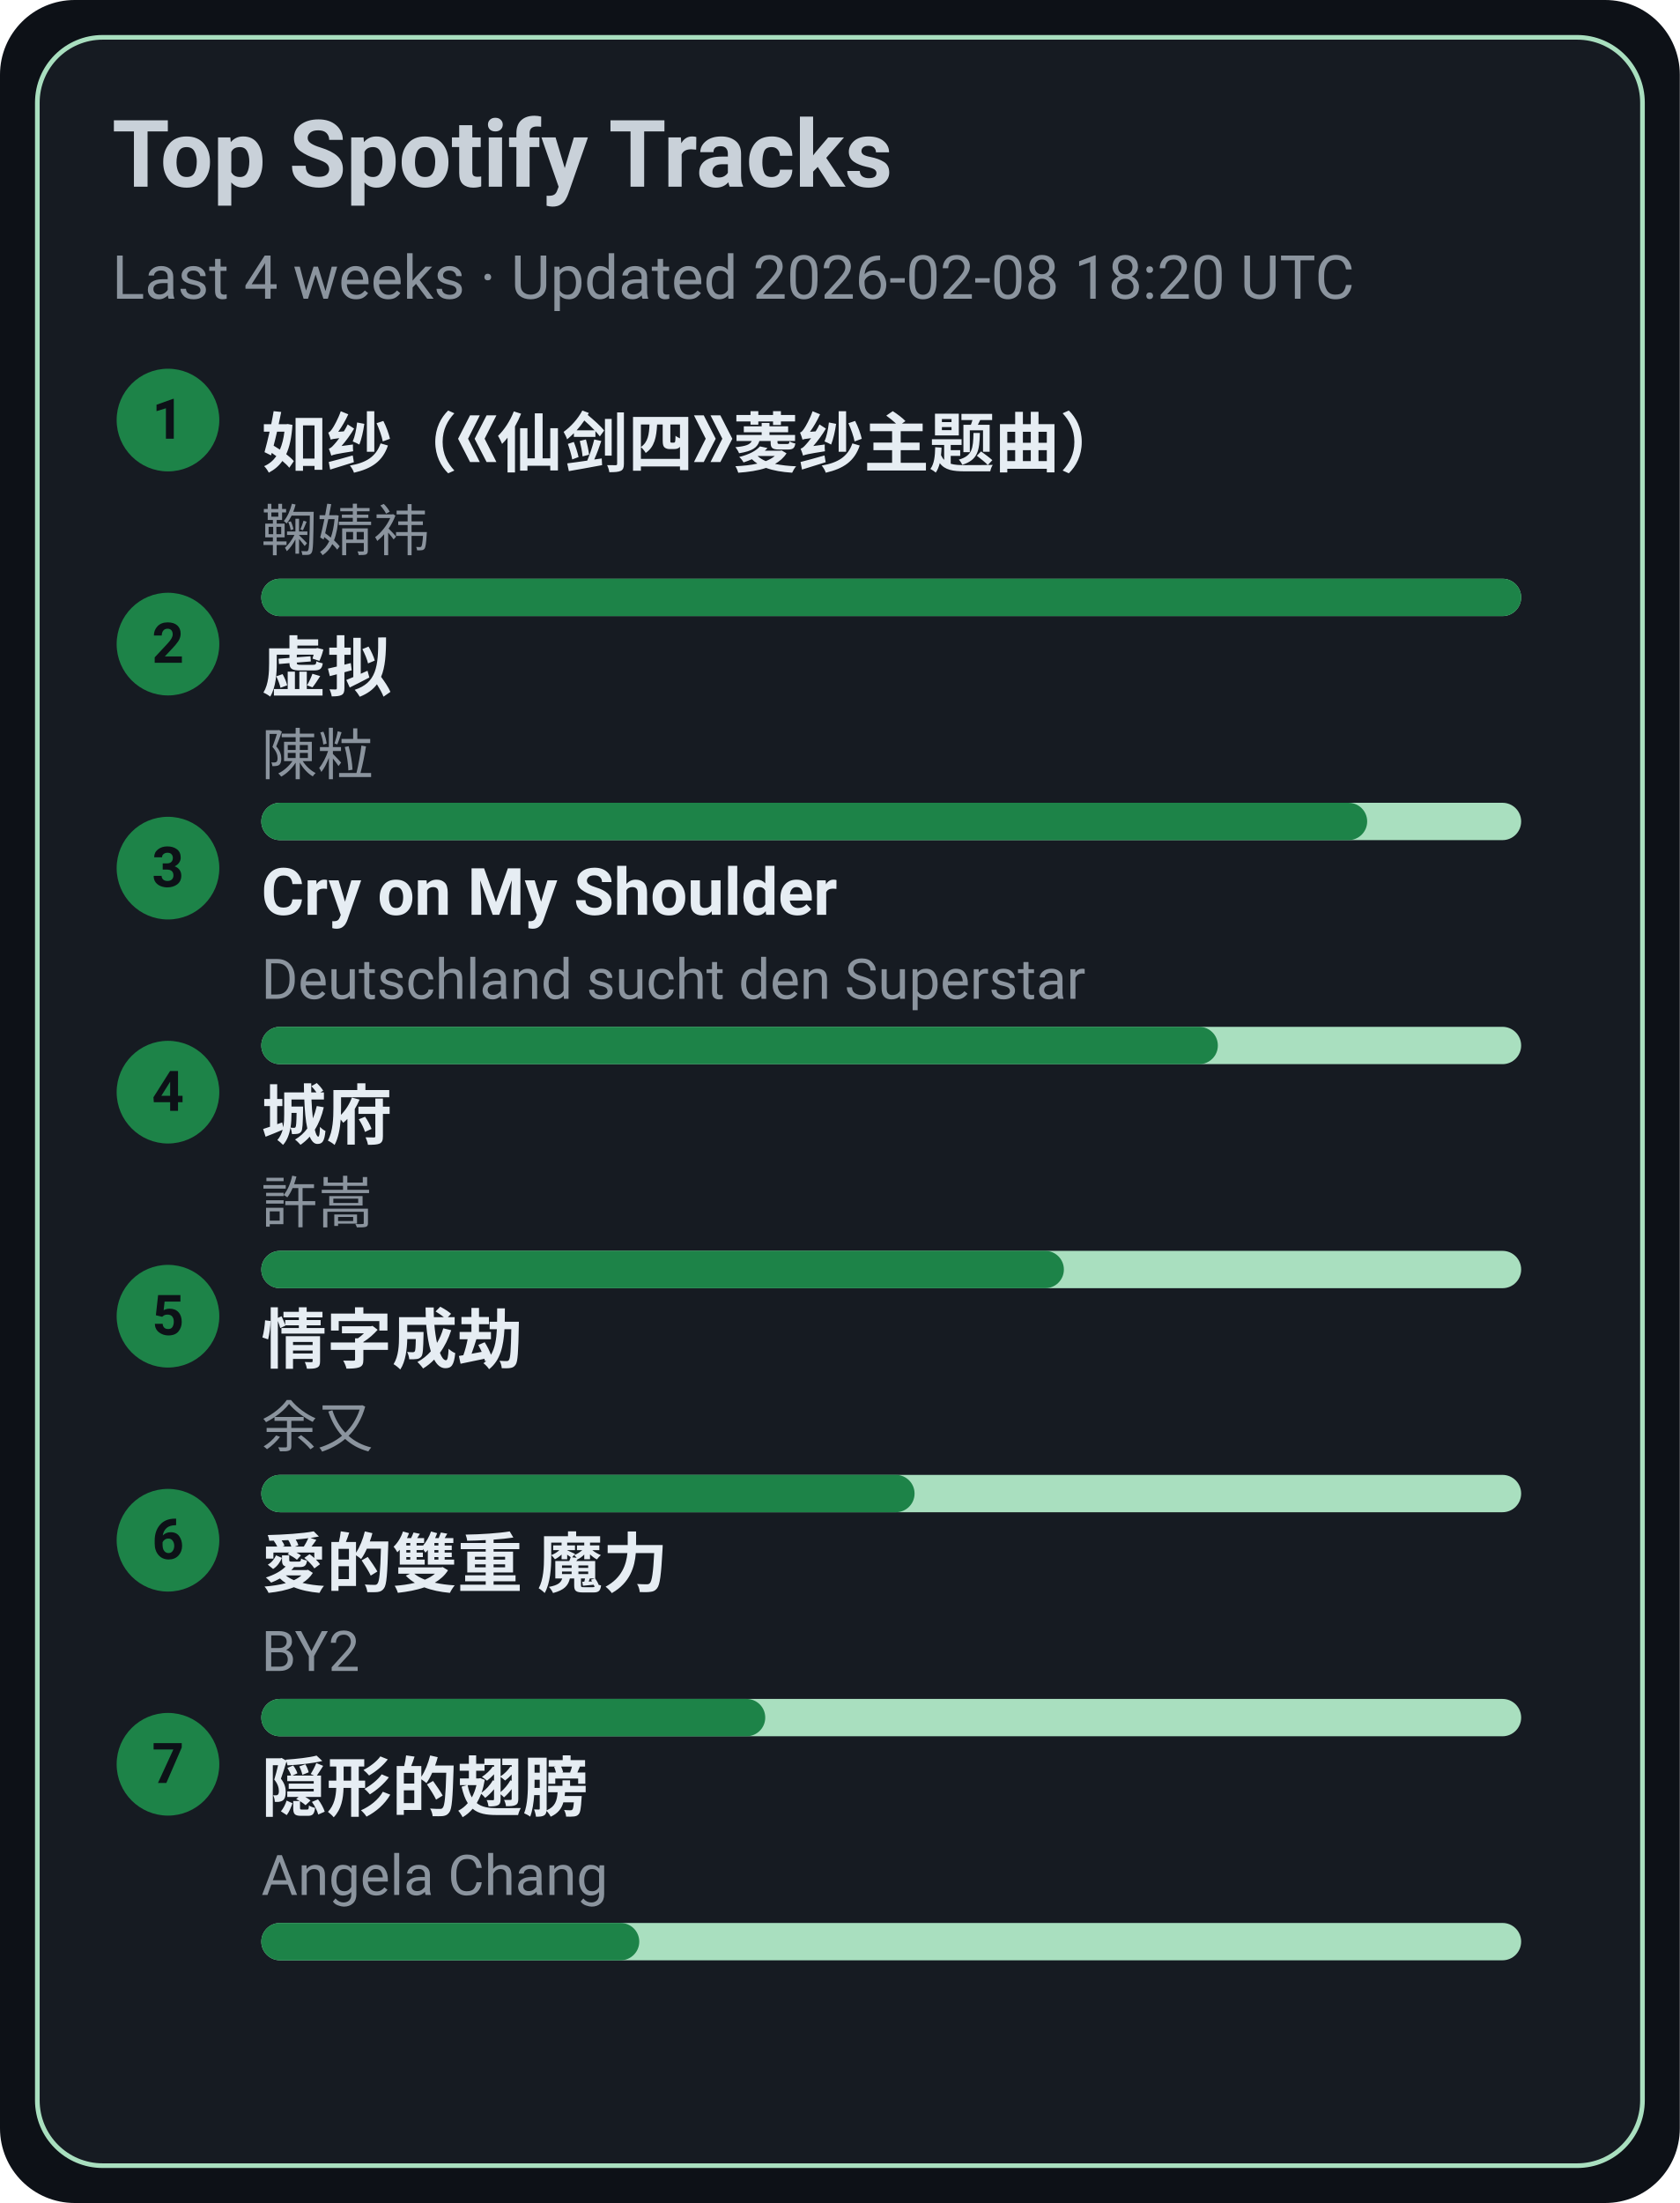
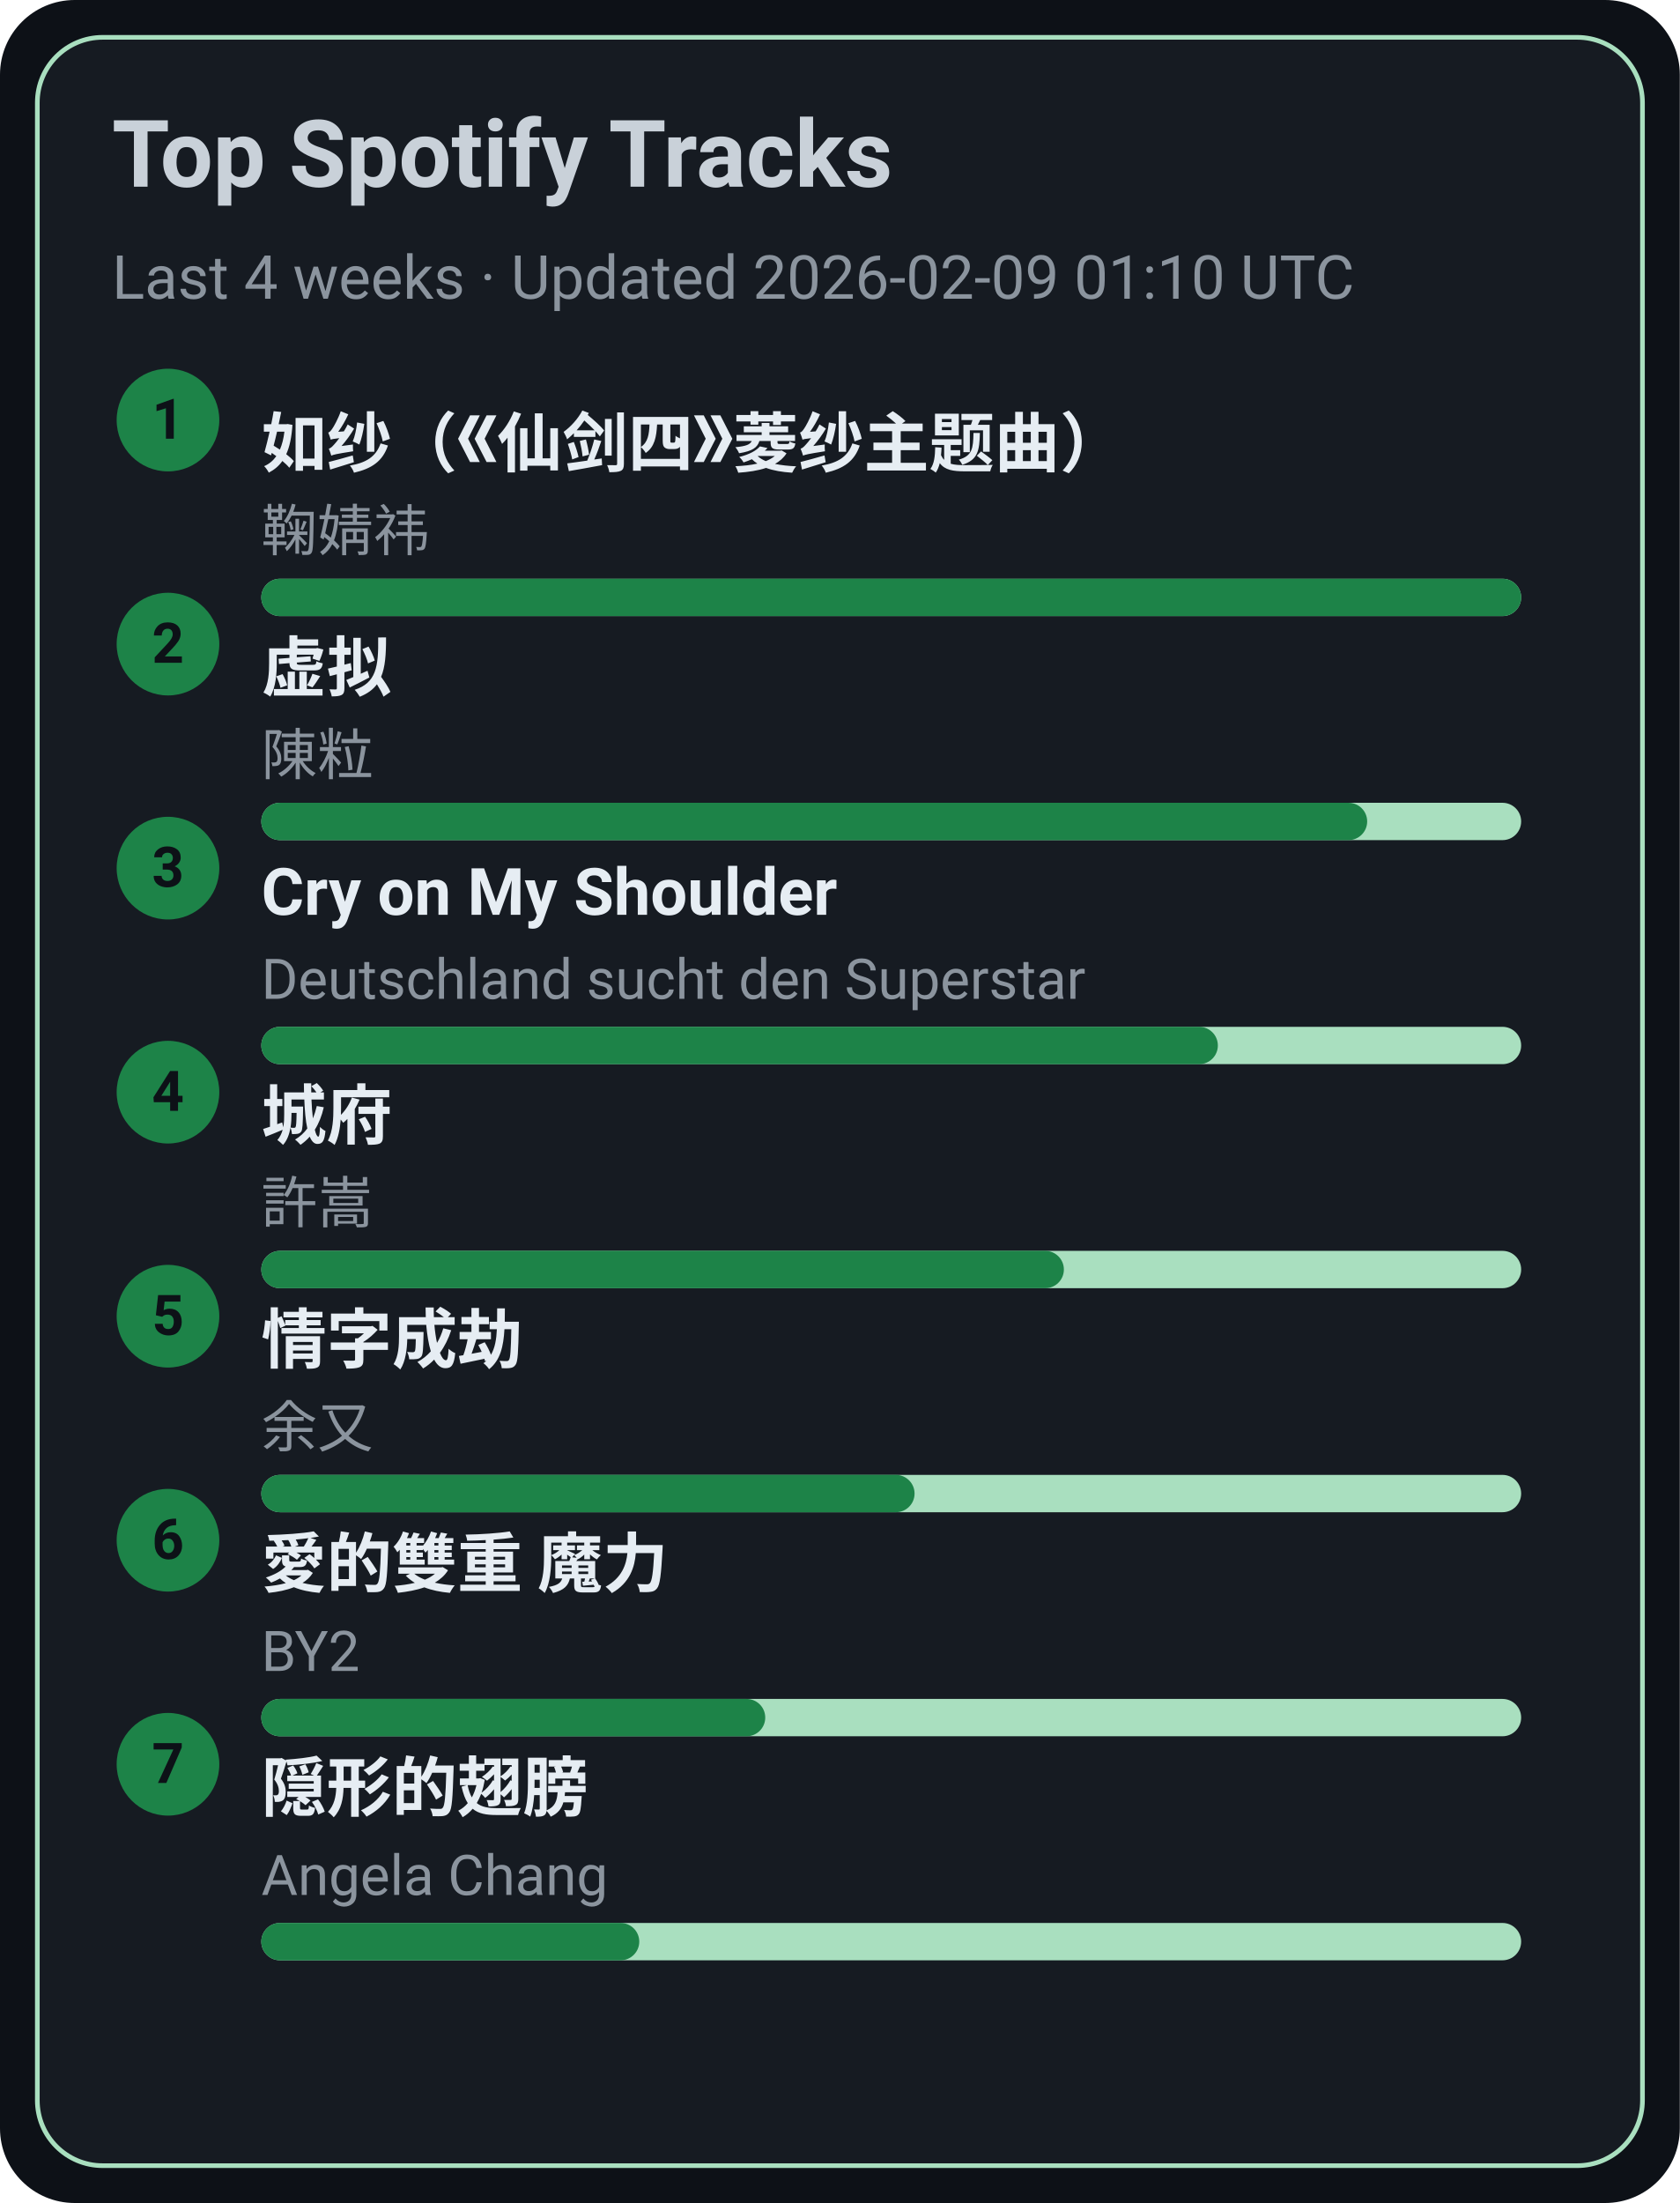
<svg xmlns="http://www.w3.org/2000/svg" width="360" height="472" viewBox="0 0 360 472">
  <style>text{font-family:-apple-system,BlinkMacSystemFont,Segoe UI,Roboto,Ubuntu,Helvetica Neue,Arial,Noto Sans,sans-serif}</style>
  <rect width="360" height="472" rx="16" fill="#0d1117" />
  <rect x="8" y="8" width="344" height="456" rx="14" fill="#161b22" stroke="#A9DFBF" />
  <text x="24" y="40" font-size="20" fill="#c9d1d9" font-weight="600">Top Spotify Tracks</text>
-   <text x="24" y="64" font-size="13" fill="#8b949e">Last 4 weeks · Updated 2026-02-08 18:20 UTC</text>
+   <text x="24" y="64" font-size="13" fill="#8b949e">Last 4 weeks · Updated 2026-02-09 01:10 UTC</text>
  <circle cx="36" cy="90" r="11" fill="#1D8348" />
  <text x="36" y="94" text-anchor="middle" font-size="12" fill="#0d1117" font-weight="700">1</text>
  <a href="https://open.spotify.com/track/69FUNgvEVkNbHq43lgvdme" target="_blank" rel="noopener noreferrer">
    <text x="56" y="100" font-size="14" fill="#e6edf3" font-weight="600">如纱（《仙剑四》菱纱主题曲）</text>
  </a>
  <text x="56" y="118" font-size="12" fill="#8b949e">鞠婧祎</text>
  <rect x="56" y="124" width="270" height="8" rx="4" fill="#A9DFBF" />
  <rect x="56" y="124" width="270" height="8" rx="4" fill="#1D8348" />
  <circle cx="36" cy="138" r="11" fill="#1D8348" />
  <text x="36" y="142" text-anchor="middle" font-size="12" fill="#0d1117" font-weight="700">2</text>
  <a href="https://open.spotify.com/track/5l9sg05BhpfsdLfRvjGsAf" target="_blank" rel="noopener noreferrer">
    <text x="56" y="148" font-size="14" fill="#e6edf3" font-weight="600">虚拟</text>
  </a>
  <text x="56" y="166" font-size="12" fill="#8b949e">陳粒</text>
  <rect x="56" y="172" width="270" height="8" rx="4" fill="#A9DFBF" />
  <rect x="56" y="172" width="237" height="8" rx="4" fill="#1D8348" />
  <circle cx="36" cy="186" r="11" fill="#1D8348" />
  <text x="36" y="190" text-anchor="middle" font-size="12" fill="#0d1117" font-weight="700">3</text>
  <a href="https://open.spotify.com/track/6usmG2MoD0C0Lc2pNgCVWV" target="_blank" rel="noopener noreferrer">
    <text x="56" y="196" font-size="14" fill="#e6edf3" font-weight="600">Cry on My Shoulder</text>
  </a>
  <text x="56" y="214" font-size="12" fill="#8b949e">Deutschland sucht den Superstar</text>
  <rect x="56" y="220" width="270" height="8" rx="4" fill="#A9DFBF" />
  <rect x="56" y="220" width="205" height="8" rx="4" fill="#1D8348" />
  <circle cx="36" cy="234" r="11" fill="#1D8348" />
  <text x="36" y="238" text-anchor="middle" font-size="12" fill="#0d1117" font-weight="700">4</text>
  <a href="https://open.spotify.com/track/4AmlSf7hye0QVpnHCcEoEw" target="_blank" rel="noopener noreferrer">
    <text x="56" y="244" font-size="14" fill="#e6edf3" font-weight="600">城府</text>
  </a>
  <text x="56" y="262" font-size="12" fill="#8b949e">許嵩</text>
  <rect x="56" y="268" width="270" height="8" rx="4" fill="#A9DFBF" />
  <rect x="56" y="268" width="172" height="8" rx="4" fill="#1D8348" />
  <circle cx="36" cy="282" r="11" fill="#1D8348" />
  <text x="36" y="286" text-anchor="middle" font-size="12" fill="#0d1117" font-weight="700">5</text>
  <a href="https://open.spotify.com/track/6PLof7Z5mvbp9im83J4m3m" target="_blank" rel="noopener noreferrer">
    <text x="56" y="292" font-size="14" fill="#e6edf3" font-weight="600">情字成劫</text>
  </a>
  <text x="56" y="310" font-size="12" fill="#8b949e">余又</text>
  <rect x="56" y="316" width="270" height="8" rx="4" fill="#A9DFBF" />
  <rect x="56" y="316" width="140" height="8" rx="4" fill="#1D8348" />
  <circle cx="36" cy="330" r="11" fill="#1D8348" />
  <text x="36" y="334" text-anchor="middle" font-size="12" fill="#0d1117" font-weight="700">6</text>
  <a href="https://open.spotify.com/track/0yYmS4k3R0TTdDhvOBxRVp" target="_blank" rel="noopener noreferrer">
    <text x="56" y="340" font-size="14" fill="#e6edf3" font-weight="600">愛的雙重 魔力</text>
  </a>
  <text x="56" y="358" font-size="12" fill="#8b949e">BY2</text>
  <rect x="56" y="364" width="270" height="8" rx="4" fill="#A9DFBF" />
  <rect x="56" y="364" width="108" height="8" rx="4" fill="#1D8348" />
  <circle cx="36" cy="378" r="11" fill="#1D8348" />
  <text x="36" y="382" text-anchor="middle" font-size="12" fill="#0d1117" font-weight="700">7</text>
  <a href="https://open.spotify.com/track/6Tv5ukQ3xK8WHxJgWMM6vM" target="_blank" rel="noopener noreferrer">
    <text x="56" y="388" font-size="14" fill="#e6edf3" font-weight="600">隠形的翅膀</text>
  </a>
  <text x="56" y="406" font-size="12" fill="#8b949e">Angela Chang</text>
  <rect x="56" y="412" width="270" height="8" rx="4" fill="#A9DFBF" />
  <rect x="56" y="412" width="81" height="8" rx="4" fill="#1D8348" />
</svg>
